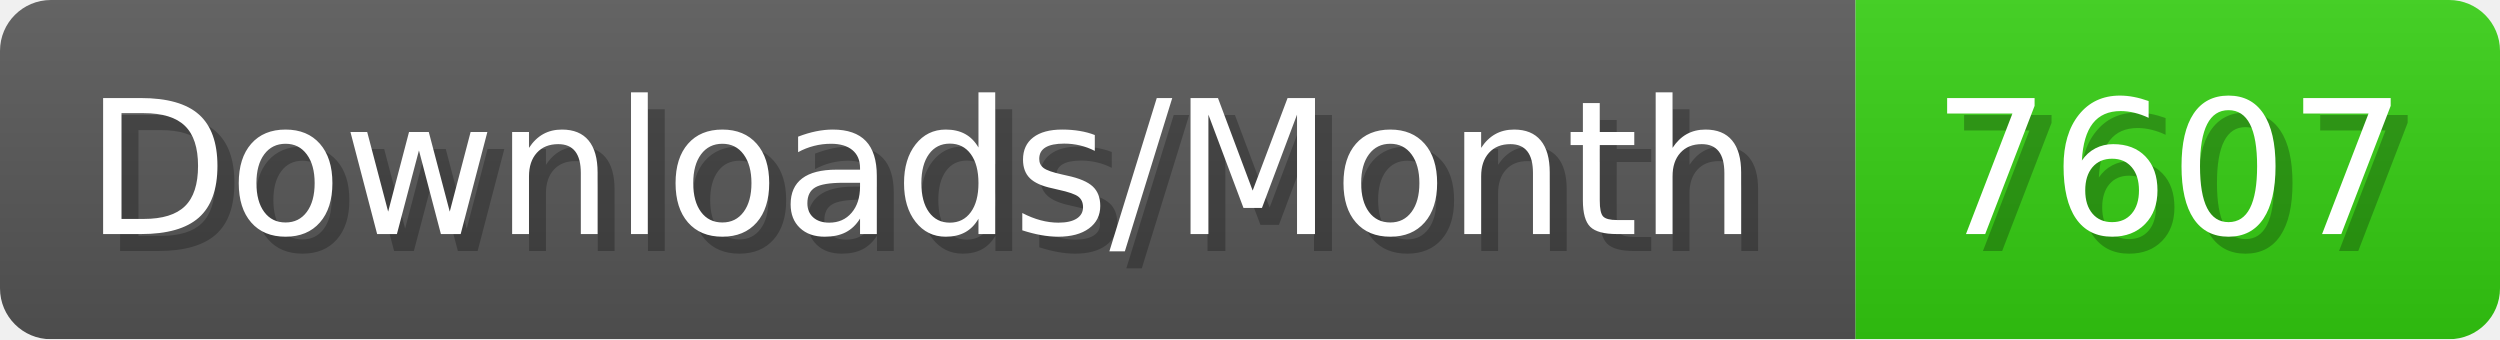
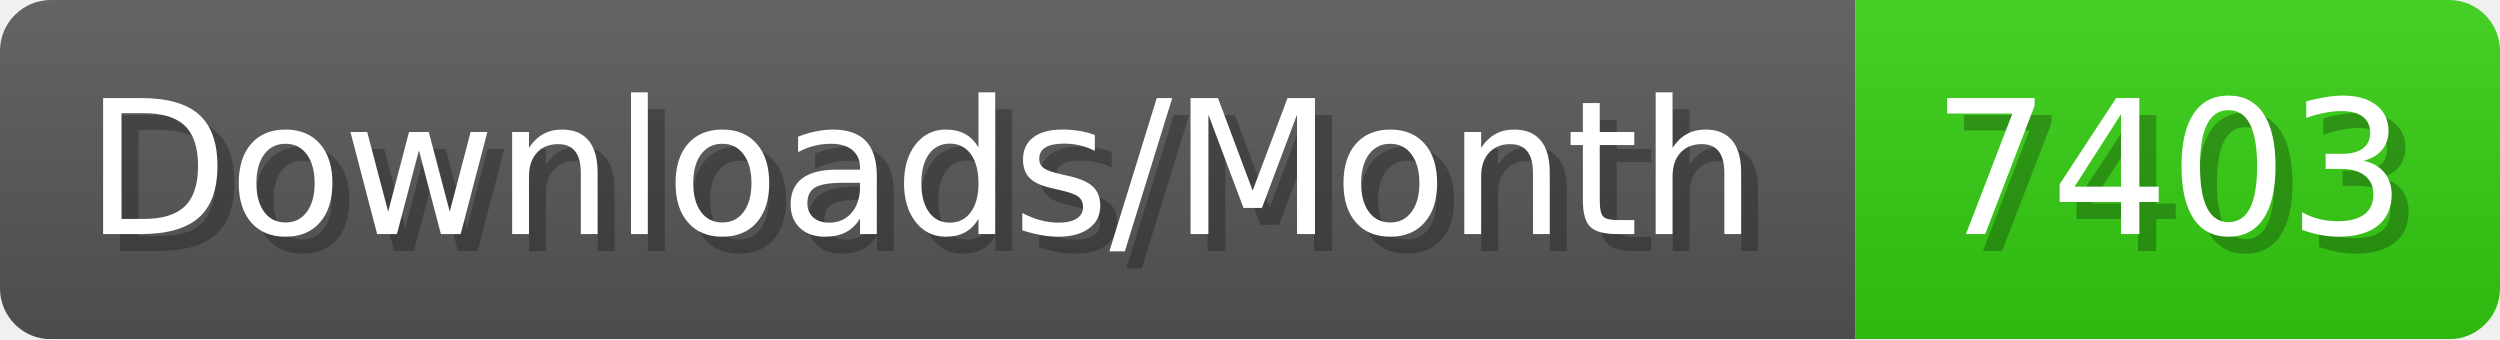
- <svg xmlns="http://www.w3.org/2000/svg" width="147.4" height="20" viewBox="0 0 1474 200" role="img" aria-label="Downloads/Month: 7607">
+ <svg xmlns="http://www.w3.org/2000/svg" width="147.4" height="20" viewBox="0 0 1474 200" role="img" aria-label="Downloads/Month: 7403">
  <linearGradient id="YlXUI" x2="0" y2="100%">
    <stop offset="0" stop-opacity=".1" stop-color="#EEE" />
    <stop offset="1" stop-opacity=".1" />
  </linearGradient>
  <mask id="JHhop">
    <rect width="1474" height="200" rx="30" fill="#FFF" />
  </mask>
  <g mask="url(#JHhop)">
    <rect width="1094" height="200" fill="#555" />
    <rect width="380" height="200" fill="#3C1" x="1094" />
    <rect width="1474" height="200" fill="url(#YlXUI)" />
  </g>
  <g aria-hidden="true" fill="#fff" text-anchor="start" font-family="Verdana,DejaVu Sans,sans-serif" font-size="110">
    <text x="60" y="148" textLength="994" fill="#000" opacity="0.25">Downloads/Month</text>
    <text x="50" y="138" textLength="994">Downloads/Month</text>
-     <text x="1149" y="148" textLength="280" fill="#000" opacity="0.25">7607</text>
-     <text x="1139" y="138" textLength="280">7607</text>
+     <text x="1149" y="148" textLength="280" fill="#000" opacity="0.25">7403</text>
+     <text x="1139" y="138" textLength="280">7403</text>
  </g>
</svg>
